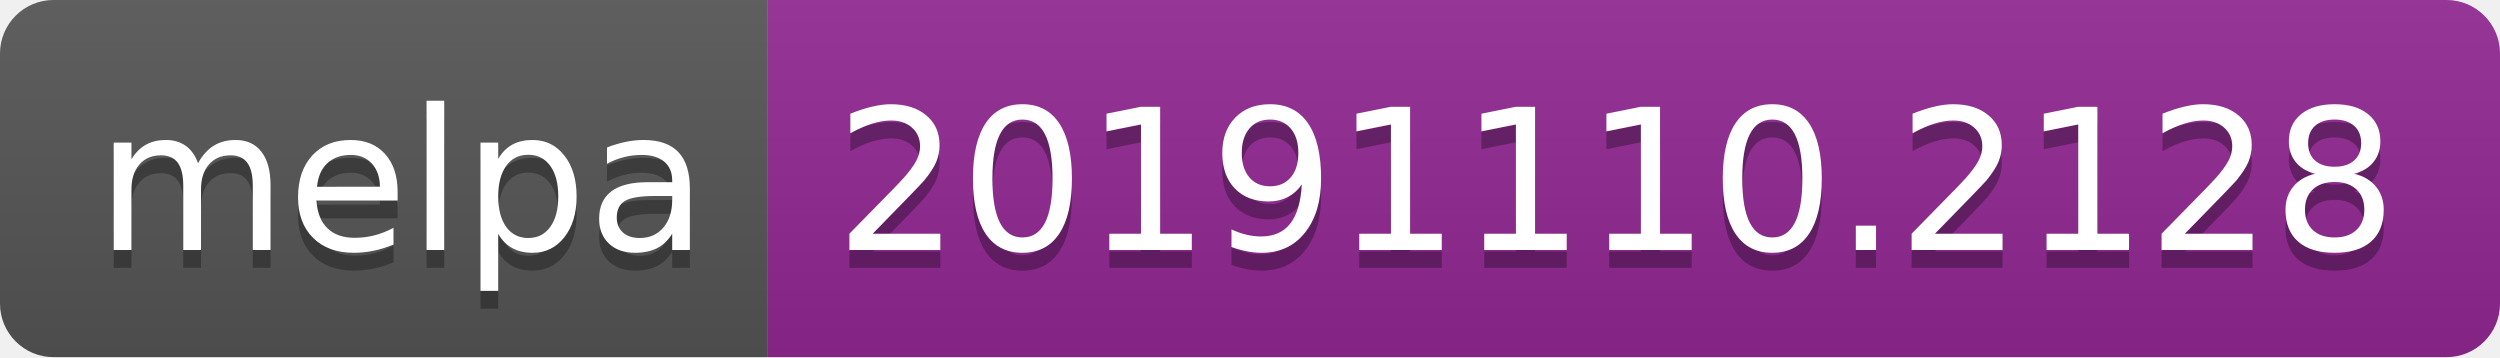
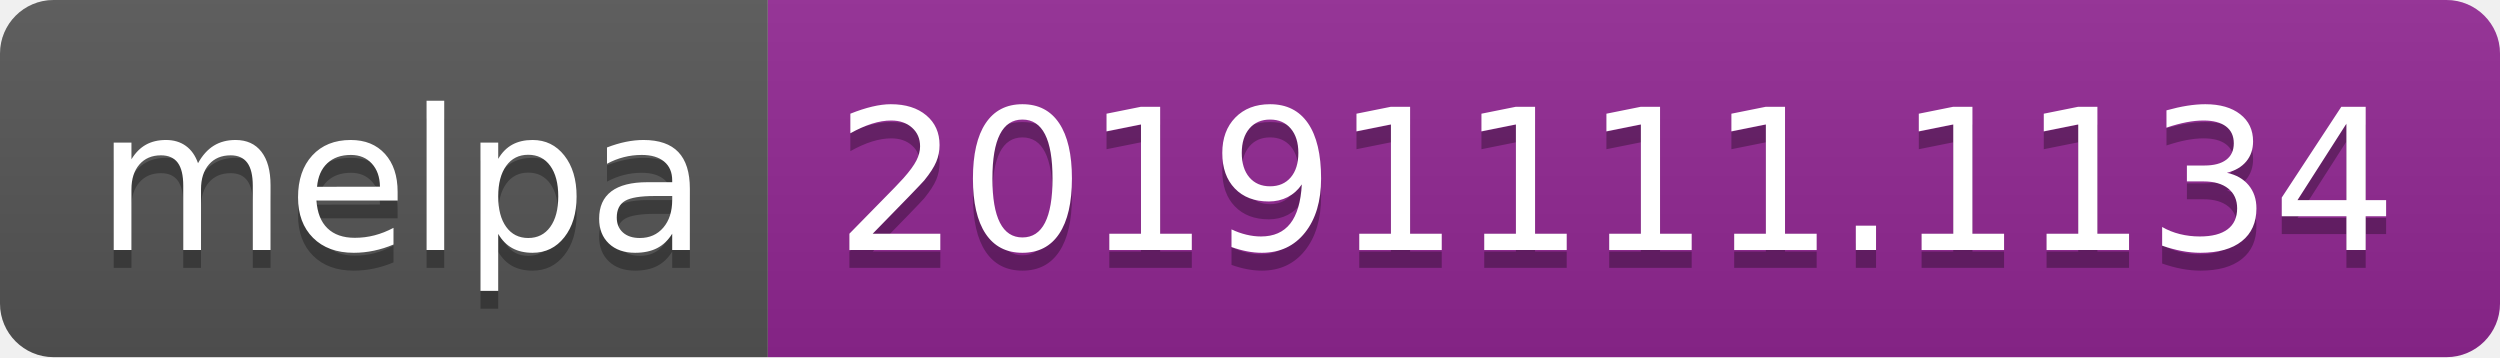
<svg xmlns="http://www.w3.org/2000/svg" width="140" height="20">
  <linearGradient id="b" x2="0" y2="100%">
    <stop offset="0" stop-color="#bbb" stop-opacity=".1" />
    <stop offset="1" stop-opacity=".1" />
  </linearGradient>
  <clipPath id="a">
    <rect width="140" height="20" rx="3" fill="#fff" />
  </clipPath>
  <g clip-path="url(#a)">
    <path fill="#555" d="M0 0h43v20H0z" />
    <path fill="#922793" d="M43 0h97v20H43z" />
    <path fill="url(#b)" d="M0 0h140v20H0z" />
  </g>
  <g fill="#fff" text-anchor="middle" font-family="DejaVu Sans,Verdana,Geneva,sans-serif" font-size="110">
    <text x="225" y="150" fill="#010101" fill-opacity=".3" transform="scale(.1)" textLength="330">melpa</text>
    <text x="225" y="140" transform="scale(.1)" textLength="330">melpa</text>
-     <text x="905" y="150" fill="#010101" fill-opacity=".3" transform="scale(.1)" textLength="870">20191110.2128</text>
-     <text x="905" y="140" transform="scale(.1)" textLength="870">20191110.2128</text>
+     <text x="905" y="150" fill="#010101" fill-opacity=".3" transform="scale(.1)" textLength="870">20191111.1134</text>
+     <text x="905" y="140" transform="scale(.1)" textLength="870">20191111.1134</text>
  </g>
</svg>
